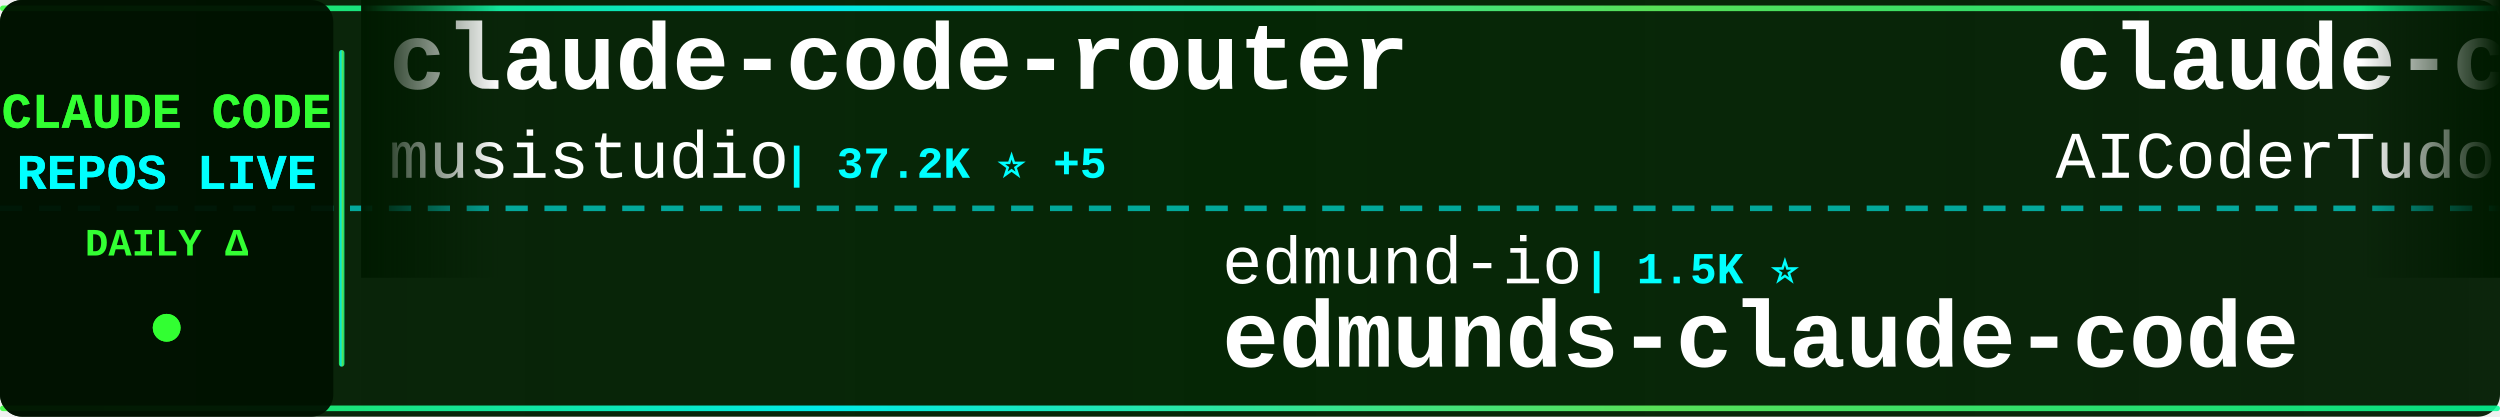
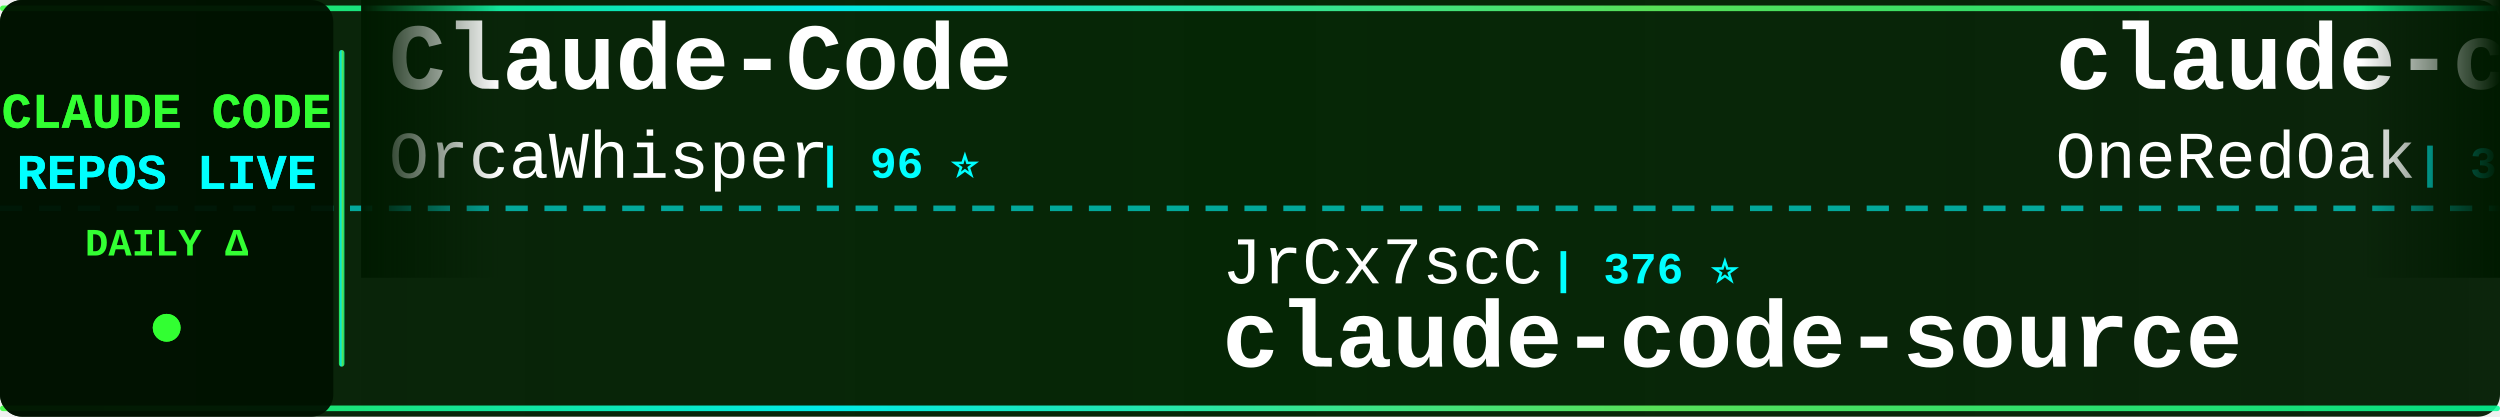
<svg xmlns="http://www.w3.org/2000/svg" width="900" height="150">
  <defs>
    <linearGradient id="tickerBg" x1="0%" y1="0%" x2="100%" y2="0%">
      <stop offset="0%" style="stop-color:#001a00;stop-opacity:0.95" />
      <stop offset="50%" style="stop-color:#002200;stop-opacity:0.98" />
      <stop offset="100%" style="stop-color:#001a00;stop-opacity:0.95" />
    </linearGradient>
    <linearGradient id="borderGrad" x1="0%" y1="0%" x2="100%" y2="0%">
      <stop offset="0%" style="stop-color:#33ff33;stop-opacity:0.85">
        <animate attributeName="stop-opacity" values="0.85;1;0.85" dur="2s" repeatCount="indefinite" />
      </stop>
      <stop offset="33%" style="stop-color:#00ffff;stop-opacity:0.9">
        <animate attributeName="stop-opacity" values="0.9;1;0.9" dur="2.2s" repeatCount="indefinite" />
      </stop>
      <stop offset="66%" style="stop-color:#66ff66;stop-opacity:0.85">
        <animate attributeName="stop-opacity" values="0.85;1;0.85" dur="1.8s" repeatCount="indefinite" />
      </stop>
      <stop offset="100%" style="stop-color:#00ff99;stop-opacity:0.85">
        <animate attributeName="stop-opacity" values="0.85;1;0.85" dur="2s" repeatCount="indefinite" />
      </stop>
    </linearGradient>
    <filter id="textGlow">
      <feGaussianBlur stdDeviation="0.1" result="coloredBlur" />
      <feMerge>
        <feMergeNode in="coloredBlur" />
        <feMergeNode in="SourceGraphic" />
      </feMerge>
    </filter>
    <filter id="metricGlow">
      <feGaussianBlur stdDeviation="0.2" result="coloredBlur" />
      <feMerge>
        <feMergeNode in="coloredBlur" />
        <feMergeNode in="SourceGraphic" />
      </feMerge>
    </filter>
    <linearGradient id="leftFade" x1="0%" y1="0%" x2="100%" y2="0%">
      <stop offset="0%" style="stop-color:#001a00;stop-opacity:1" />
      <stop offset="100%" style="stop-color:#001a00;stop-opacity:0" />
    </linearGradient>
    <linearGradient id="rightFade" x1="0%" y1="0%" x2="100%" y2="0%">
      <stop offset="0%" style="stop-color:#001a00;stop-opacity:0" />
      <stop offset="100%" style="stop-color:#001a00;stop-opacity:1" />
    </linearGradient>
  </defs>
  <rect width="900" height="150" fill="url(#tickerBg)" rx="8" />
  <rect x="0" y="2" width="900" height="2" fill="url(#borderGrad)" rx="1" />
  <rect x="0" y="146" width="900" height="2" fill="url(#borderGrad)" rx="1" />
  <line x1="0" y1="75" x2="900" y2="75" stroke="#00ffff" stroke-width="2" stroke-dasharray="8 6" opacity="0.6" />
  <rect x="0" y="0" width="120" height="150" fill="#001100" opacity="0.95" rx="8" />
  <text x="60" y="46" font-family="'Courier New', monospace" font-size="18" font-weight="bold" fill="#33ff33" text-anchor="middle" filter="url(#textGlow)">
    CLAUDE CODE
  </text>
  <text x="60" y="68" font-family="'Courier New', monospace" font-size="18" font-weight="bold" fill="#00ffff" text-anchor="middle" filter="url(#textGlow)">
    REPOS LIVE
  </text>
  <text x="60" y="92" font-family="'Courier New', monospace" font-size="14" font-weight="bold" fill="#33ff33" text-anchor="middle">
    DAILY Δ
  </text>
  <circle cx="60" cy="118" r="5" fill="#33ff33" filter="url(#metricGlow)">
    <animate attributeName="r" values="4;6;4" dur="1.5s" repeatCount="indefinite" />
    <animate attributeName="opacity" values="0.6;1;0.6" dur="1.5s" repeatCount="indefinite" />
  </circle>
  <rect x="122" y="18" width="2" height="114" fill="url(#borderGrad)" rx="1" />
  <clipPath id="tickerClip">
    <rect x="130" y="0" width="770" height="150" />
  </clipPath>
  <g clip-path="url(#tickerClip)">
    <g id="tickerItems">
      <animateTransform attributeName="transform" attributeType="XML" type="translate" from="0 0" to="-3000 0" dur="54s" repeatCount="indefinite" />
      <g transform="translate(0, 0)">
-         <text x="140" y="32" font-family="'Courier New', monospace" font-size="34" font-weight="bold" fill="#ffffff">claude-code-router</text>
-         <text x="140" y="64" font-family="'Courier New', monospace" font-size="24" font-weight="normal" fill="#ffffff" opacity="1.0">musistudio</text>
-         <text x="282" y="64" font-family="'Courier New', monospace" font-size="16" font-weight="bold" fill="#00ffff"> | 37.2K ⭐ +5</text>
+         <text x="140" y="32" font-family="'Courier New', monospace" font-size="34" font-weight="bold" fill="#ffffff">Claude-Code</text>
+         <text x="140" y="64" font-family="'Courier New', monospace" font-size="24" font-weight="normal" fill="#ffffff" opacity="1.0">OrcaWhisper</text>
+         <text x="294" y="64" font-family="'Courier New', monospace" font-size="16" font-weight="bold" fill="#00ffff"> | 96 ⭐</text>
      </g>
      <g transform="translate(300, 0)">
-         <text x="140" y="102" font-family="'Courier New', monospace" font-size="24" font-weight="normal" fill="#ffffff" opacity="1.0">edmund-io</text>
-         <text x="270" y="102" font-family="'Courier New', monospace" font-size="16" font-weight="bold" fill="#00ffff"> | 1.5K ⭐</text>
-         <text x="140" y="132" font-family="'Courier New', monospace" font-size="34" font-weight="bold" fill="#ffffff">edmunds-claude-code</text>
+         <text x="140" y="102" font-family="'Courier New', monospace" font-size="24" font-weight="normal" fill="#ffffff" opacity="1.0">JrCx7scC</text>
+         <text x="258" y="102" font-family="'Courier New', monospace" font-size="16" font-weight="bold" fill="#00ffff"> | 376 ⭐</text>
+         <text x="140" y="132" font-family="'Courier New', monospace" font-size="34" font-weight="bold" fill="#ffffff">claude-code-source</text>
      </g>
      <g transform="translate(600, 0)">
-         <text x="140" y="32" font-family="'Courier New', monospace" font-size="34" font-weight="bold" fill="#ffffff">claude-code-tudou</text>
-         <text x="140" y="64" font-family="'Courier New', monospace" font-size="24" font-weight="normal" fill="#ffffff" opacity="1.0">AICoderTudou</text>
-         <text x="306" y="64" font-family="'Courier New', monospace" font-size="16" font-weight="bold" fill="#00ffff"> | 494 ⭐</text>
+         <text x="140" y="32" font-family="'Courier New', monospace" font-size="34" font-weight="bold" fill="#ffffff">claude-code-workflows</text>
+         <text x="140" y="64" font-family="'Courier New', monospace" font-size="24" font-weight="normal" fill="#ffffff" opacity="1.0">OneRedOak</text>
+         <text x="270" y="64" font-family="'Courier New', monospace" font-size="16" font-weight="bold" fill="#00ffff"> | 3.9K ⭐</text>
      </g>
      <g transform="translate(900, 0)">
-         <text x="140" y="102" font-family="'Courier New', monospace" font-size="24" font-weight="normal" fill="#ffffff" opacity="1.0">Chachamaru127</text>
-         <text x="318" y="102" font-family="'Courier New', monospace" font-size="16" font-weight="bold" fill="#00ffff"> | 3.1K ⭐</text>
-         <text x="140" y="132" font-family="'Courier New', monospace" font-size="34" font-weight="bold" fill="#ffffff">claude-code-harness</text>
+         <text x="140" y="102" font-family="'Courier New', monospace" font-size="24" font-weight="normal" fill="#ffffff" opacity="1.0">musistudio</text>
+         <text x="282" y="102" font-family="'Courier New', monospace" font-size="16" font-weight="bold" fill="#00ffff"> | 37.2K ⭐ +3</text>
+         <text x="140" y="132" font-family="'Courier New', monospace" font-size="34" font-weight="bold" fill="#ffffff">claude-code-router</text>
      </g>
      <g transform="translate(1200, 0)">
-         <text x="140" y="32" font-family="'Courier New', monospace" font-size="34" font-weight="bold" fill="#ffffff">claude-code-my-workflow</text>
-         <text x="140" y="64" font-family="'Courier New', monospace" font-size="24" font-weight="normal" fill="#ffffff" opacity="1.0">pedrohcgs</text>
-         <text x="270" y="64" font-family="'Courier New', monospace" font-size="16" font-weight="bold" fill="#00ffff"> | 1.6K ⭐</text>
+         <text x="140" y="32" font-family="'Courier New', monospace" font-size="34" font-weight="bold" fill="#ffffff">claude-code-action</text>
+         <text x="140" y="64" font-family="'Courier New', monospace" font-size="24" font-weight="normal" fill="#ffffff" opacity="1.0">anthropics</text>
+         <text x="282" y="64" font-family="'Courier New', monospace" font-size="16" font-weight="bold" fill="#00ffff"> | 8.9K ⭐ -1</text>
      </g>
      <g transform="translate(1500, 0)">
+         <text x="140" y="102" font-family="'Courier New', monospace" font-size="24" font-weight="normal" fill="#ffffff" opacity="1.0">KPR111</text>
+         <text x="234" y="102" font-family="'Courier New', monospace" font-size="16" font-weight="bold" fill="#00ffff"> | 18 ⭐</text>
+         <text x="140" y="132" font-family="'Courier New', monospace" font-size="34" font-weight="bold" fill="#ffffff">Claude-Code</text>
+       </g>
+       <g transform="translate(1800, 0)">
+         <text x="140" y="32" font-family="'Courier New', monospace" font-size="34" font-weight="bold" fill="#ffffff">Claude-Code-Usage-Monito...</text>
+         <text x="140" y="64" font-family="'Courier New', monospace" font-size="24" font-weight="normal" fill="#ffffff" opacity="1.0">Maciek-roboblog</text>
+         <text x="342" y="64" font-family="'Courier New', monospace" font-size="16" font-weight="bold" fill="#00ffff"> | 8.7K ⭐ -1</text>
+       </g>
+       <g transform="translate(2100, 0)">
        <text x="140" y="102" font-family="'Courier New', monospace" font-size="24" font-weight="normal" fill="#ffffff" opacity="1.0">Yuyz0112</text>
        <text x="258" y="102" font-family="'Courier New', monospace" font-size="16" font-weight="bold" fill="#00ffff"> | 2.4K ⭐</text>
        <text x="140" y="132" font-family="'Courier New', monospace" font-size="34" font-weight="bold" fill="#ffffff">claude-code-reverse</text>
      </g>
-       <g transform="translate(1800, 0)">
-         <text x="140" y="32" font-family="'Courier New', monospace" font-size="34" font-weight="bold" fill="#ffffff">claude-code-rev</text>
-         <text x="140" y="64" font-family="'Courier New', monospace" font-size="24" font-weight="normal" fill="#ffffff" opacity="1.0">oboard</text>
-         <text x="234" y="64" font-family="'Courier New', monospace" font-size="16" font-weight="bold" fill="#00ffff"> | 3.3K ⭐</text>
-       </g>
-       <g transform="translate(2100, 0)">
-         <text x="140" y="102" font-family="'Courier New', monospace" font-size="24" font-weight="normal" fill="#ffffff" opacity="1.0">asgeirtj</text>
-         <text x="258" y="102" font-family="'Courier New', monospace" font-size="16" font-weight="bold" fill="#00ffff"> | 66.7K ⭐ +62</text>
-         <text x="140" y="132" font-family="'Courier New', monospace" font-size="34" font-weight="bold" fill="#ffffff">system_prompts_leaks</text>
-       </g>
      <g transform="translate(2400, 0)">
-         <text x="140" y="32" font-family="'Courier New', monospace" font-size="34" font-weight="bold" fill="#ffffff">claude-code-engineering</text>
-         <text x="140" y="64" font-family="'Courier New', monospace" font-size="24" font-weight="normal" fill="#ffffff" opacity="1.0">huangjia2019</text>
-         <text x="306" y="64" font-family="'Courier New', monospace" font-size="16" font-weight="bold" fill="#00ffff"> | 1.1K ⭐</text>
+         <text x="140" y="32" font-family="'Courier New', monospace" font-size="34" font-weight="bold" fill="#ffffff">ralph-claude-code</text>
+         <text x="140" y="64" font-family="'Courier New', monospace" font-size="24" font-weight="normal" fill="#ffffff" opacity="1.0">frankbria</text>
+         <text x="270" y="64" font-family="'Courier New', monospace" font-size="16" font-weight="bold" fill="#00ffff"> | 9.6K ⭐</text>
      </g>
      <g transform="translate(2700, 0)">
-         <text x="140" y="102" font-family="'Courier New', monospace" font-size="24" font-weight="normal" fill="#ffffff" opacity="1.0">Yeachan-Heo</text>
-         <text x="294" y="102" font-family="'Courier New', monospace" font-size="16" font-weight="bold" fill="#00ffff"> | 39.2K ⭐ +4</text>
-         <text x="140" y="132" font-family="'Courier New', monospace" font-size="34" font-weight="bold" fill="#ffffff">oh-my-claudecode</text>
+         <text x="140" y="102" font-family="'Courier New', monospace" font-size="24" font-weight="normal" fill="#ffffff" opacity="1.0">Piebald-AI</text>
+         <text x="282" y="102" font-family="'Courier New', monospace" font-size="16" font-weight="bold" fill="#00ffff"> | 12.7K ⭐ +2</text>
+         <text x="140" y="132" font-family="'Courier New', monospace" font-size="34" font-weight="bold" fill="#ffffff">claude-code-system-promp...</text>
      </g>
      <g transform="translate(3000, 0)">
-         <text x="140" y="32" font-family="'Courier New', monospace" font-size="34" font-weight="bold" fill="#ffffff">claude-code-router</text>
-         <text x="140" y="64" font-family="'Courier New', monospace" font-size="24" font-weight="normal" fill="#ffffff" opacity="1.0">musistudio</text>
-         <text x="282" y="64" font-family="'Courier New', monospace" font-size="16" font-weight="bold" fill="#00ffff"> | 37.2K ⭐ +5</text>
+         <text x="140" y="32" font-family="'Courier New', monospace" font-size="34" font-weight="bold" fill="#ffffff">Claude-Code</text>
+         <text x="140" y="64" font-family="'Courier New', monospace" font-size="24" font-weight="normal" fill="#ffffff" opacity="1.0">OrcaWhisper</text>
+         <text x="294" y="64" font-family="'Courier New', monospace" font-size="16" font-weight="bold" fill="#00ffff"> | 96 ⭐</text>
      </g>
      <g transform="translate(3300, 0)">
-         <text x="140" y="102" font-family="'Courier New', monospace" font-size="24" font-weight="normal" fill="#ffffff" opacity="1.0">edmund-io</text>
-         <text x="270" y="102" font-family="'Courier New', monospace" font-size="16" font-weight="bold" fill="#00ffff"> | 1.5K ⭐</text>
-         <text x="140" y="132" font-family="'Courier New', monospace" font-size="34" font-weight="bold" fill="#ffffff">edmunds-claude-code</text>
+         <text x="140" y="102" font-family="'Courier New', monospace" font-size="24" font-weight="normal" fill="#ffffff" opacity="1.0">JrCx7scC</text>
+         <text x="258" y="102" font-family="'Courier New', monospace" font-size="16" font-weight="bold" fill="#00ffff"> | 376 ⭐</text>
+         <text x="140" y="132" font-family="'Courier New', monospace" font-size="34" font-weight="bold" fill="#ffffff">claude-code-source</text>
      </g>
      <g transform="translate(3600, 0)">
-         <text x="140" y="32" font-family="'Courier New', monospace" font-size="34" font-weight="bold" fill="#ffffff">claude-code-tudou</text>
-         <text x="140" y="64" font-family="'Courier New', monospace" font-size="24" font-weight="normal" fill="#ffffff" opacity="1.0">AICoderTudou</text>
-         <text x="306" y="64" font-family="'Courier New', monospace" font-size="16" font-weight="bold" fill="#00ffff"> | 494 ⭐</text>
+         <text x="140" y="32" font-family="'Courier New', monospace" font-size="34" font-weight="bold" fill="#ffffff">claude-code-workflows</text>
+         <text x="140" y="64" font-family="'Courier New', monospace" font-size="24" font-weight="normal" fill="#ffffff" opacity="1.0">OneRedOak</text>
+         <text x="270" y="64" font-family="'Courier New', monospace" font-size="16" font-weight="bold" fill="#00ffff"> | 3.9K ⭐</text>
      </g>
      <g transform="translate(3900, 0)">
-         <text x="140" y="102" font-family="'Courier New', monospace" font-size="24" font-weight="normal" fill="#ffffff" opacity="1.0">Chachamaru127</text>
-         <text x="318" y="102" font-family="'Courier New', monospace" font-size="16" font-weight="bold" fill="#00ffff"> | 3.1K ⭐</text>
-         <text x="140" y="132" font-family="'Courier New', monospace" font-size="34" font-weight="bold" fill="#ffffff">claude-code-harness</text>
+         <text x="140" y="102" font-family="'Courier New', monospace" font-size="24" font-weight="normal" fill="#ffffff" opacity="1.0">musistudio</text>
+         <text x="282" y="102" font-family="'Courier New', monospace" font-size="16" font-weight="bold" fill="#00ffff"> | 37.2K ⭐ +3</text>
+         <text x="140" y="132" font-family="'Courier New', monospace" font-size="34" font-weight="bold" fill="#ffffff">claude-code-router</text>
      </g>
    </g>
  </g>
  <rect x="130" y="0" width="50" height="100" fill="url(#leftFade)" />
  <rect x="850" y="0" width="50" height="100" fill="url(#rightFade)" />
</svg>
